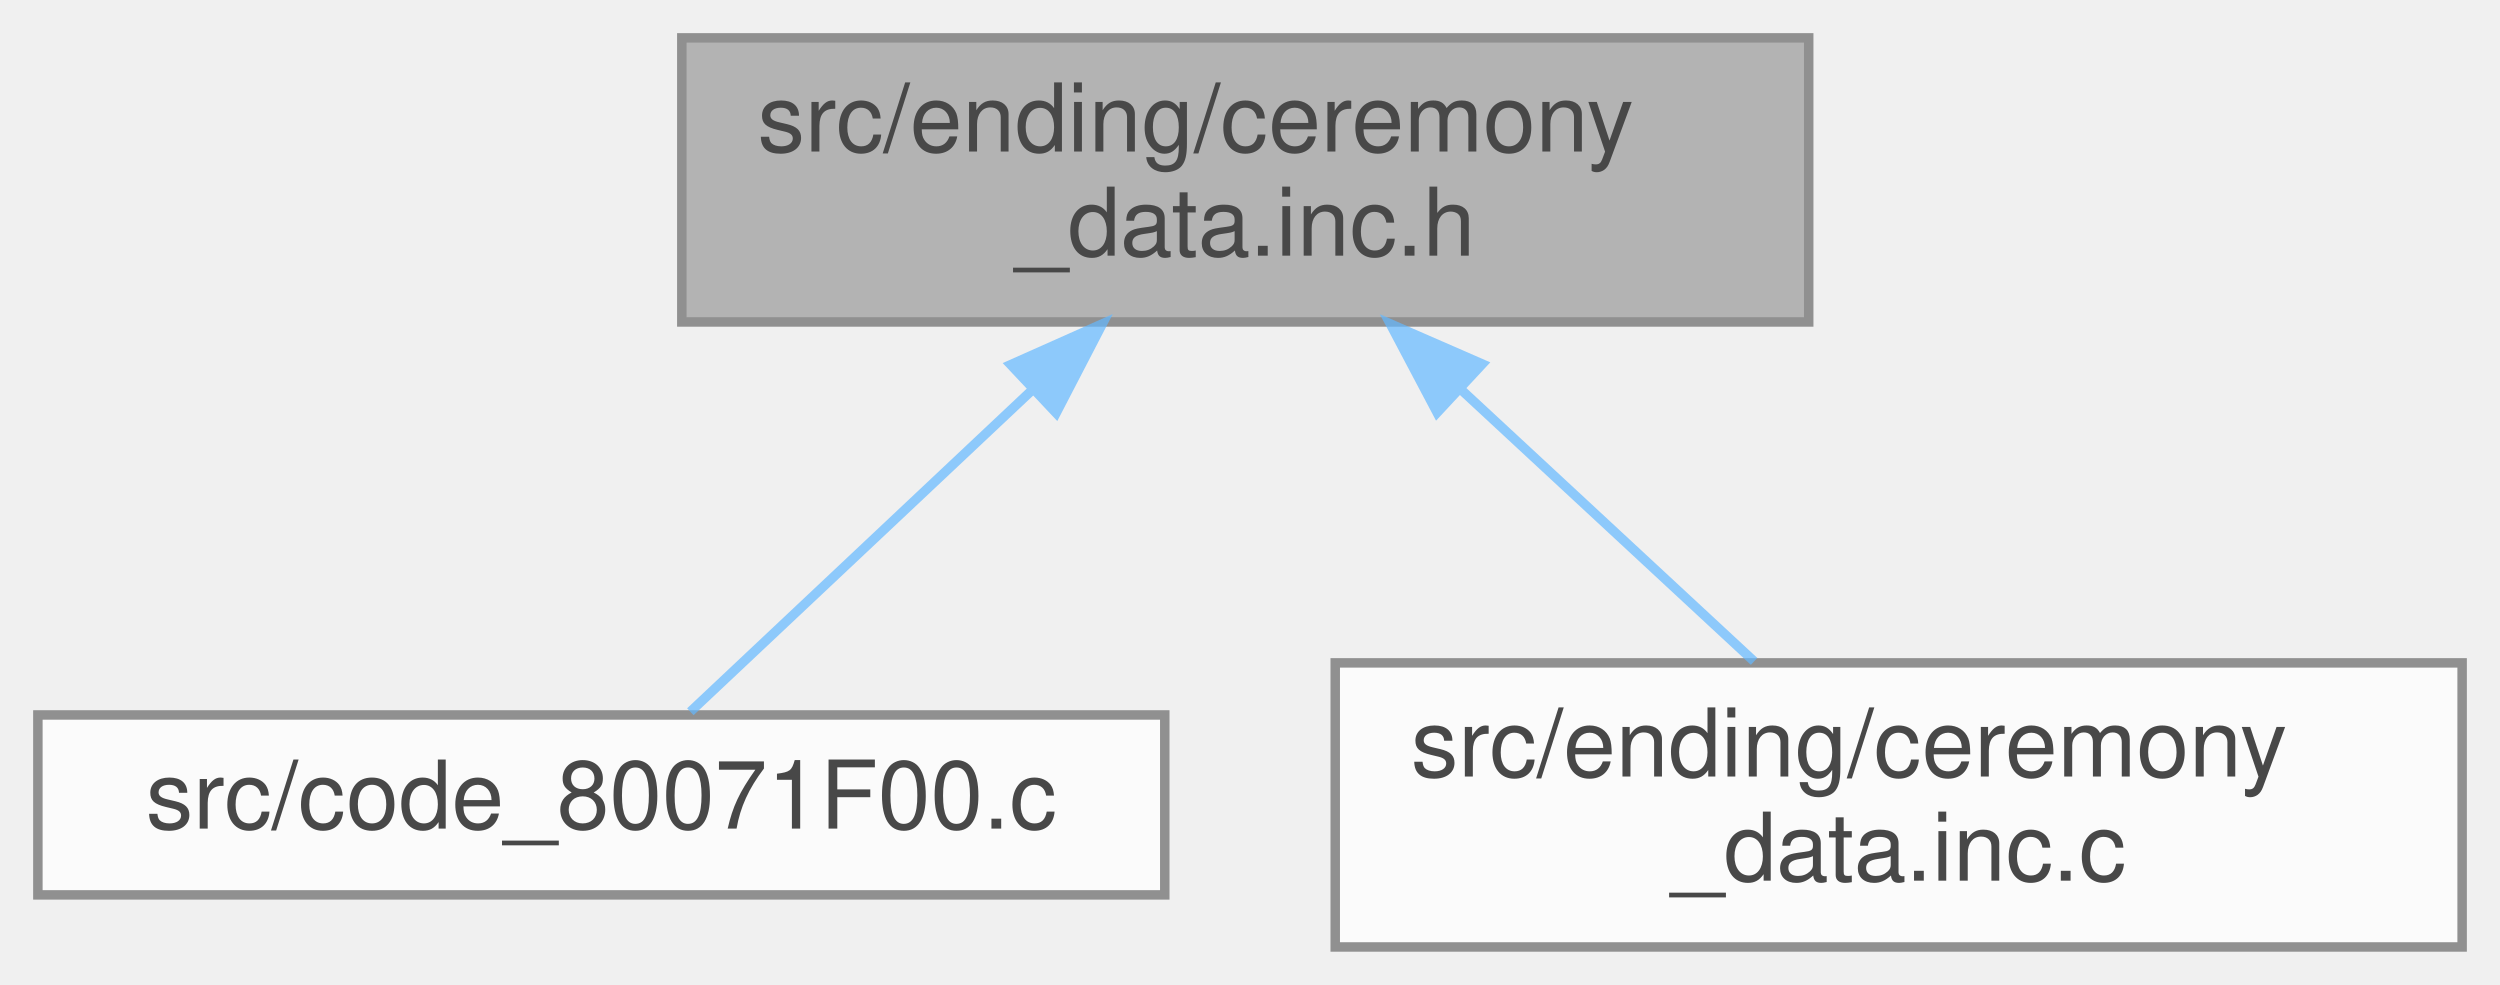
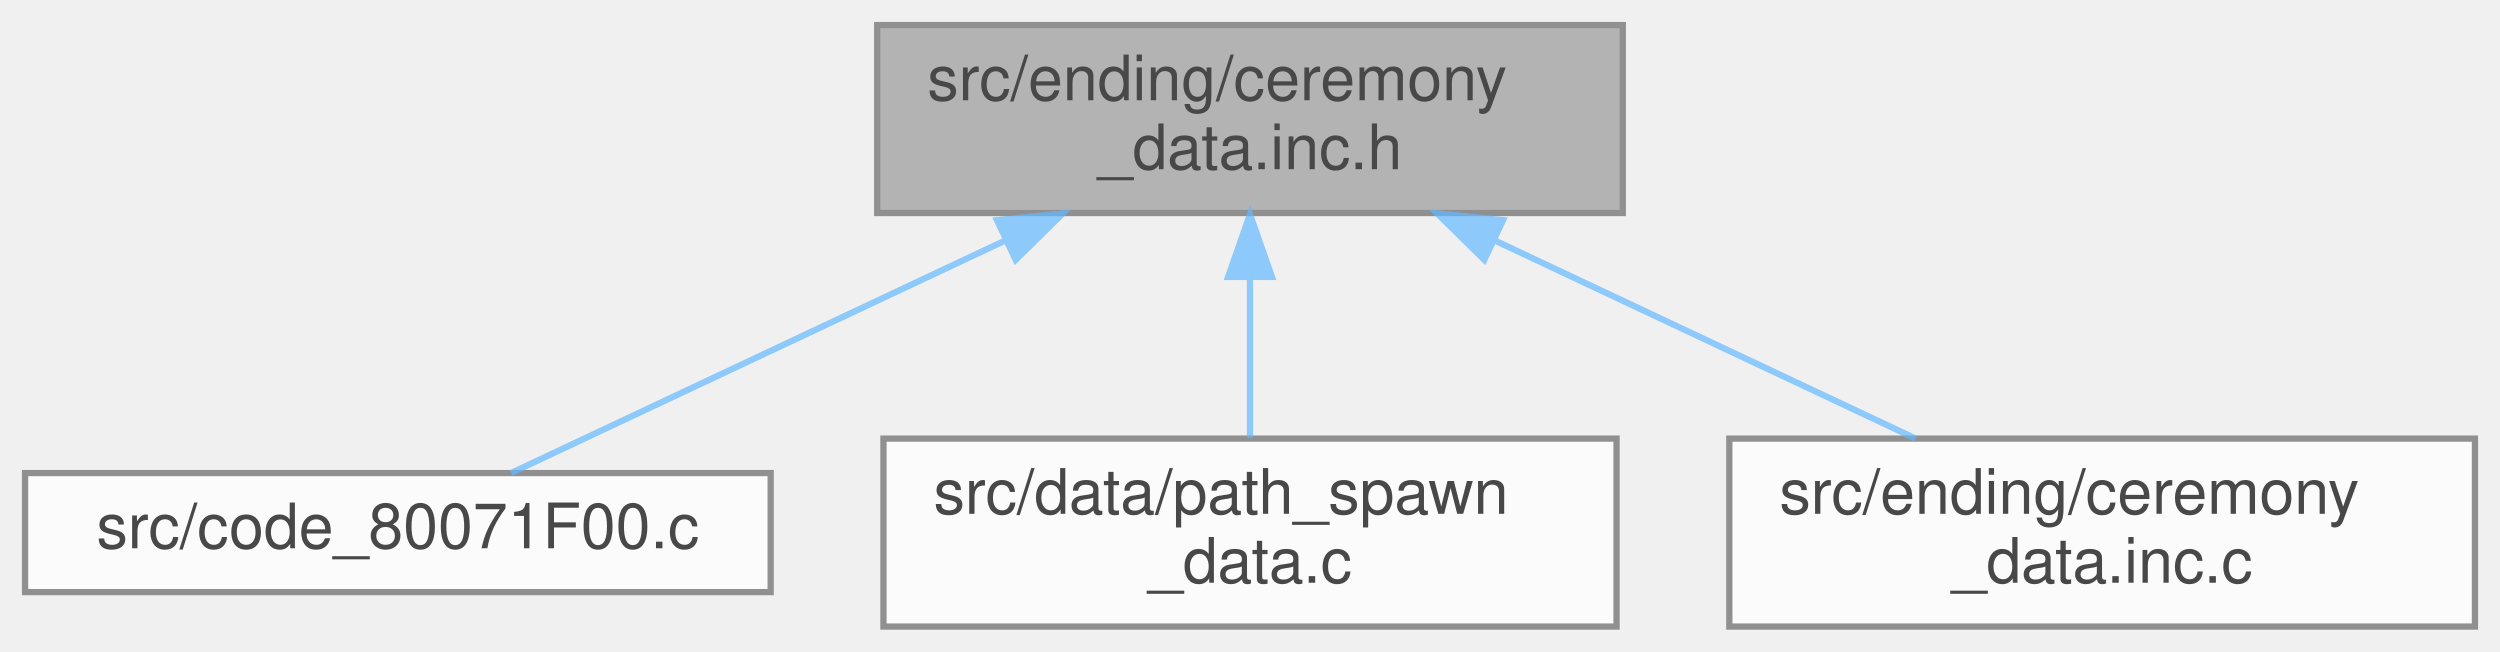
- <svg xmlns="http://www.w3.org/2000/svg" xmlns:xlink="http://www.w3.org/1999/xlink" width="264pt" height="104pt" viewBox="0.00 0.00 264.00 104.00">
+ <svg xmlns="http://www.w3.org/2000/svg" xmlns:xlink="http://www.w3.org/1999/xlink" width="399pt" height="104pt" viewBox="0.00 0.00 399.00 104.00">
  <svg id="main" version="1.1" xml:space="preserve">
    <style type="text/css">
.node, .edge {opacity: 0.7;}
.node.selected, .edge.selected {opacity: 1;}
.edge:hover path { stroke: red; }
.edge:hover polygon { stroke: red; fill: red; }
</style>
    <svg id="graph" class="graph">
      <g id="graph0" class="graph" transform="scale(1 1) rotate(0) translate(4 100)">
        <g id="Node000001" class="node">
          <g id="a_Node000001">
            <a xlink:title=" ">
-               <polygon fill="#999999" stroke="#666666" points="187,-96 68,-96 68,-66 187,-66 187,-96" />
-               <text text-anchor="start" x="76" y="-84" font-family="Helvetica,sans-Serif" font-size="10.00">src/ending/ceremony</text>
-               <text text-anchor="middle" x="127.5" y="-73" font-family="Helvetica,sans-Serif" font-size="10.00">_data.inc.h</text>
+               <polygon fill="#999999" stroke="#666666" points="255,-96 136,-96 136,-66 255,-66 255,-96" />
+               <text text-anchor="start" x="144" y="-84" font-family="Helvetica,sans-Serif" font-size="10.00">src/ending/ceremony</text>
+               <text text-anchor="middle" x="195.5" y="-73" font-family="Helvetica,sans-Serif" font-size="10.00">_data.inc.h</text>
            </a>
          </g>
        </g>
        <g id="Node000002" class="node">
          <g id="a_Node000002">
            <a xlink:href="code__80071F00_8c.html" target="_top" xlink:title=" ">
              <polygon fill="white" stroke="#666666" points="119,-24.5 0,-24.5 0,-5.5 119,-5.5 119,-24.5" />
              <text text-anchor="middle" x="59.5" y="-12.5" font-family="Helvetica,sans-Serif" font-size="10.00">src/code_80071F00.c</text>
            </a>
          </g>
        </g>
        <g id="edge1_Node000001_Node000002" class="edge">
          <g id="a_edge1_Node000001_Node000002">
            <a xlink:title=" ">
-               <path fill="none" stroke="#63b8ff" d="M105.12,-58.93C92.81,-47.35 78.21,-33.61 68.9,-24.84" />
-               <polygon fill="#63b8ff" stroke="#63b8ff" points="102.73,-61.49 112.41,-65.8 107.53,-56.39 102.73,-61.49" />
+               <path fill="none" stroke="#63b8ff" d="M156.44,-61.62C130.49,-49.41 97.62,-33.94 77.6,-24.52" />
+               <polygon fill="#63b8ff" stroke="#63b8ff" points="155.12,-64.86 165.65,-65.95 158.1,-58.53 155.12,-64.86" />
            </a>
          </g>
        </g>
        <g id="Node000003" class="node">
          <g id="a_Node000003">
-             <a xlink:href="ceremony__data_8inc_8c.html" target="_top" xlink:title=" ">
-               <polygon fill="white" stroke="#666666" points="256,-30 137,-30 137,0 256,0 256,-30" />
-               <text text-anchor="start" x="145" y="-18" font-family="Helvetica,sans-Serif" font-size="10.00">src/ending/ceremony</text>
-               <text text-anchor="middle" x="196.5" y="-7" font-family="Helvetica,sans-Serif" font-size="10.00">_data.inc.c</text>
+             <a xlink:href="path__spawn__data_8c.html" target="_top" xlink:title=" ">
+               <polygon fill="white" stroke="#666666" points="254,-30 137,-30 137,0 254,0 254,-30" />
+               <text text-anchor="start" x="145" y="-18" font-family="Helvetica,sans-Serif" font-size="10.00">src/data/path_spawn</text>
+               <text text-anchor="middle" x="195.5" y="-7" font-family="Helvetica,sans-Serif" font-size="10.00">_data.c</text>
            </a>
          </g>
        </g>
        <g id="edge2_Node000001_Node000003" class="edge">
          <g id="a_edge2_Node000001_Node000003">
            <a xlink:title=" ">
-               <path fill="none" stroke="#63b8ff" d="M150.22,-58.92C160.4,-49.49 172.13,-38.61 181.23,-30.16" />
-               <polygon fill="#63b8ff" stroke="#63b8ff" points="147.76,-56.43 142.81,-65.8 152.53,-61.56 147.76,-56.43" />
+               <path fill="none" stroke="#63b8ff" d="M195.5,-55.54C195.5,-46.96 195.5,-37.61 195.5,-30.16" />
+               <polygon fill="#63b8ff" stroke="#63b8ff" points="192,-55.8 195.5,-65.8 199,-55.8 192,-55.8" />
+             </a>
+           </g>
+         </g>
+         <g id="Node000004" class="node">
+           <g id="a_Node000004">
+             <a xlink:href="ceremony__data_8inc_8c.html" target="_top" xlink:title=" ">
+               <polygon fill="white" stroke="#666666" points="391,-30 272,-30 272,0 391,0 391,-30" />
+               <text text-anchor="start" x="280" y="-18" font-family="Helvetica,sans-Serif" font-size="10.00">src/ending/ceremony</text>
+               <text text-anchor="middle" x="331.5" y="-7" font-family="Helvetica,sans-Serif" font-size="10.00">_data.inc.c</text>
+             </a>
+           </g>
+         </g>
+         <g id="edge3_Node000001_Node000004" class="edge">
+           <g id="a_edge3_Node000001_Node000004">
+             <a xlink:title=" ">
+               <path fill="none" stroke="#63b8ff" d="M234.5,-61.65C255.89,-51.58 281.99,-39.3 301.72,-30.01" />
+               <polygon fill="#63b8ff" stroke="#63b8ff" points="232.9,-58.53 225.35,-65.95 235.88,-64.86 232.9,-58.53" />
            </a>
          </g>
        </g>
      </g>
    </svg>
  </svg>
  <style type="text/css">

[data-mouse-over-selected='false'] { opacity: 0.7; }
[data-mouse-over-selected='true']  { opacity: 1.0; }

</style>
</svg>
